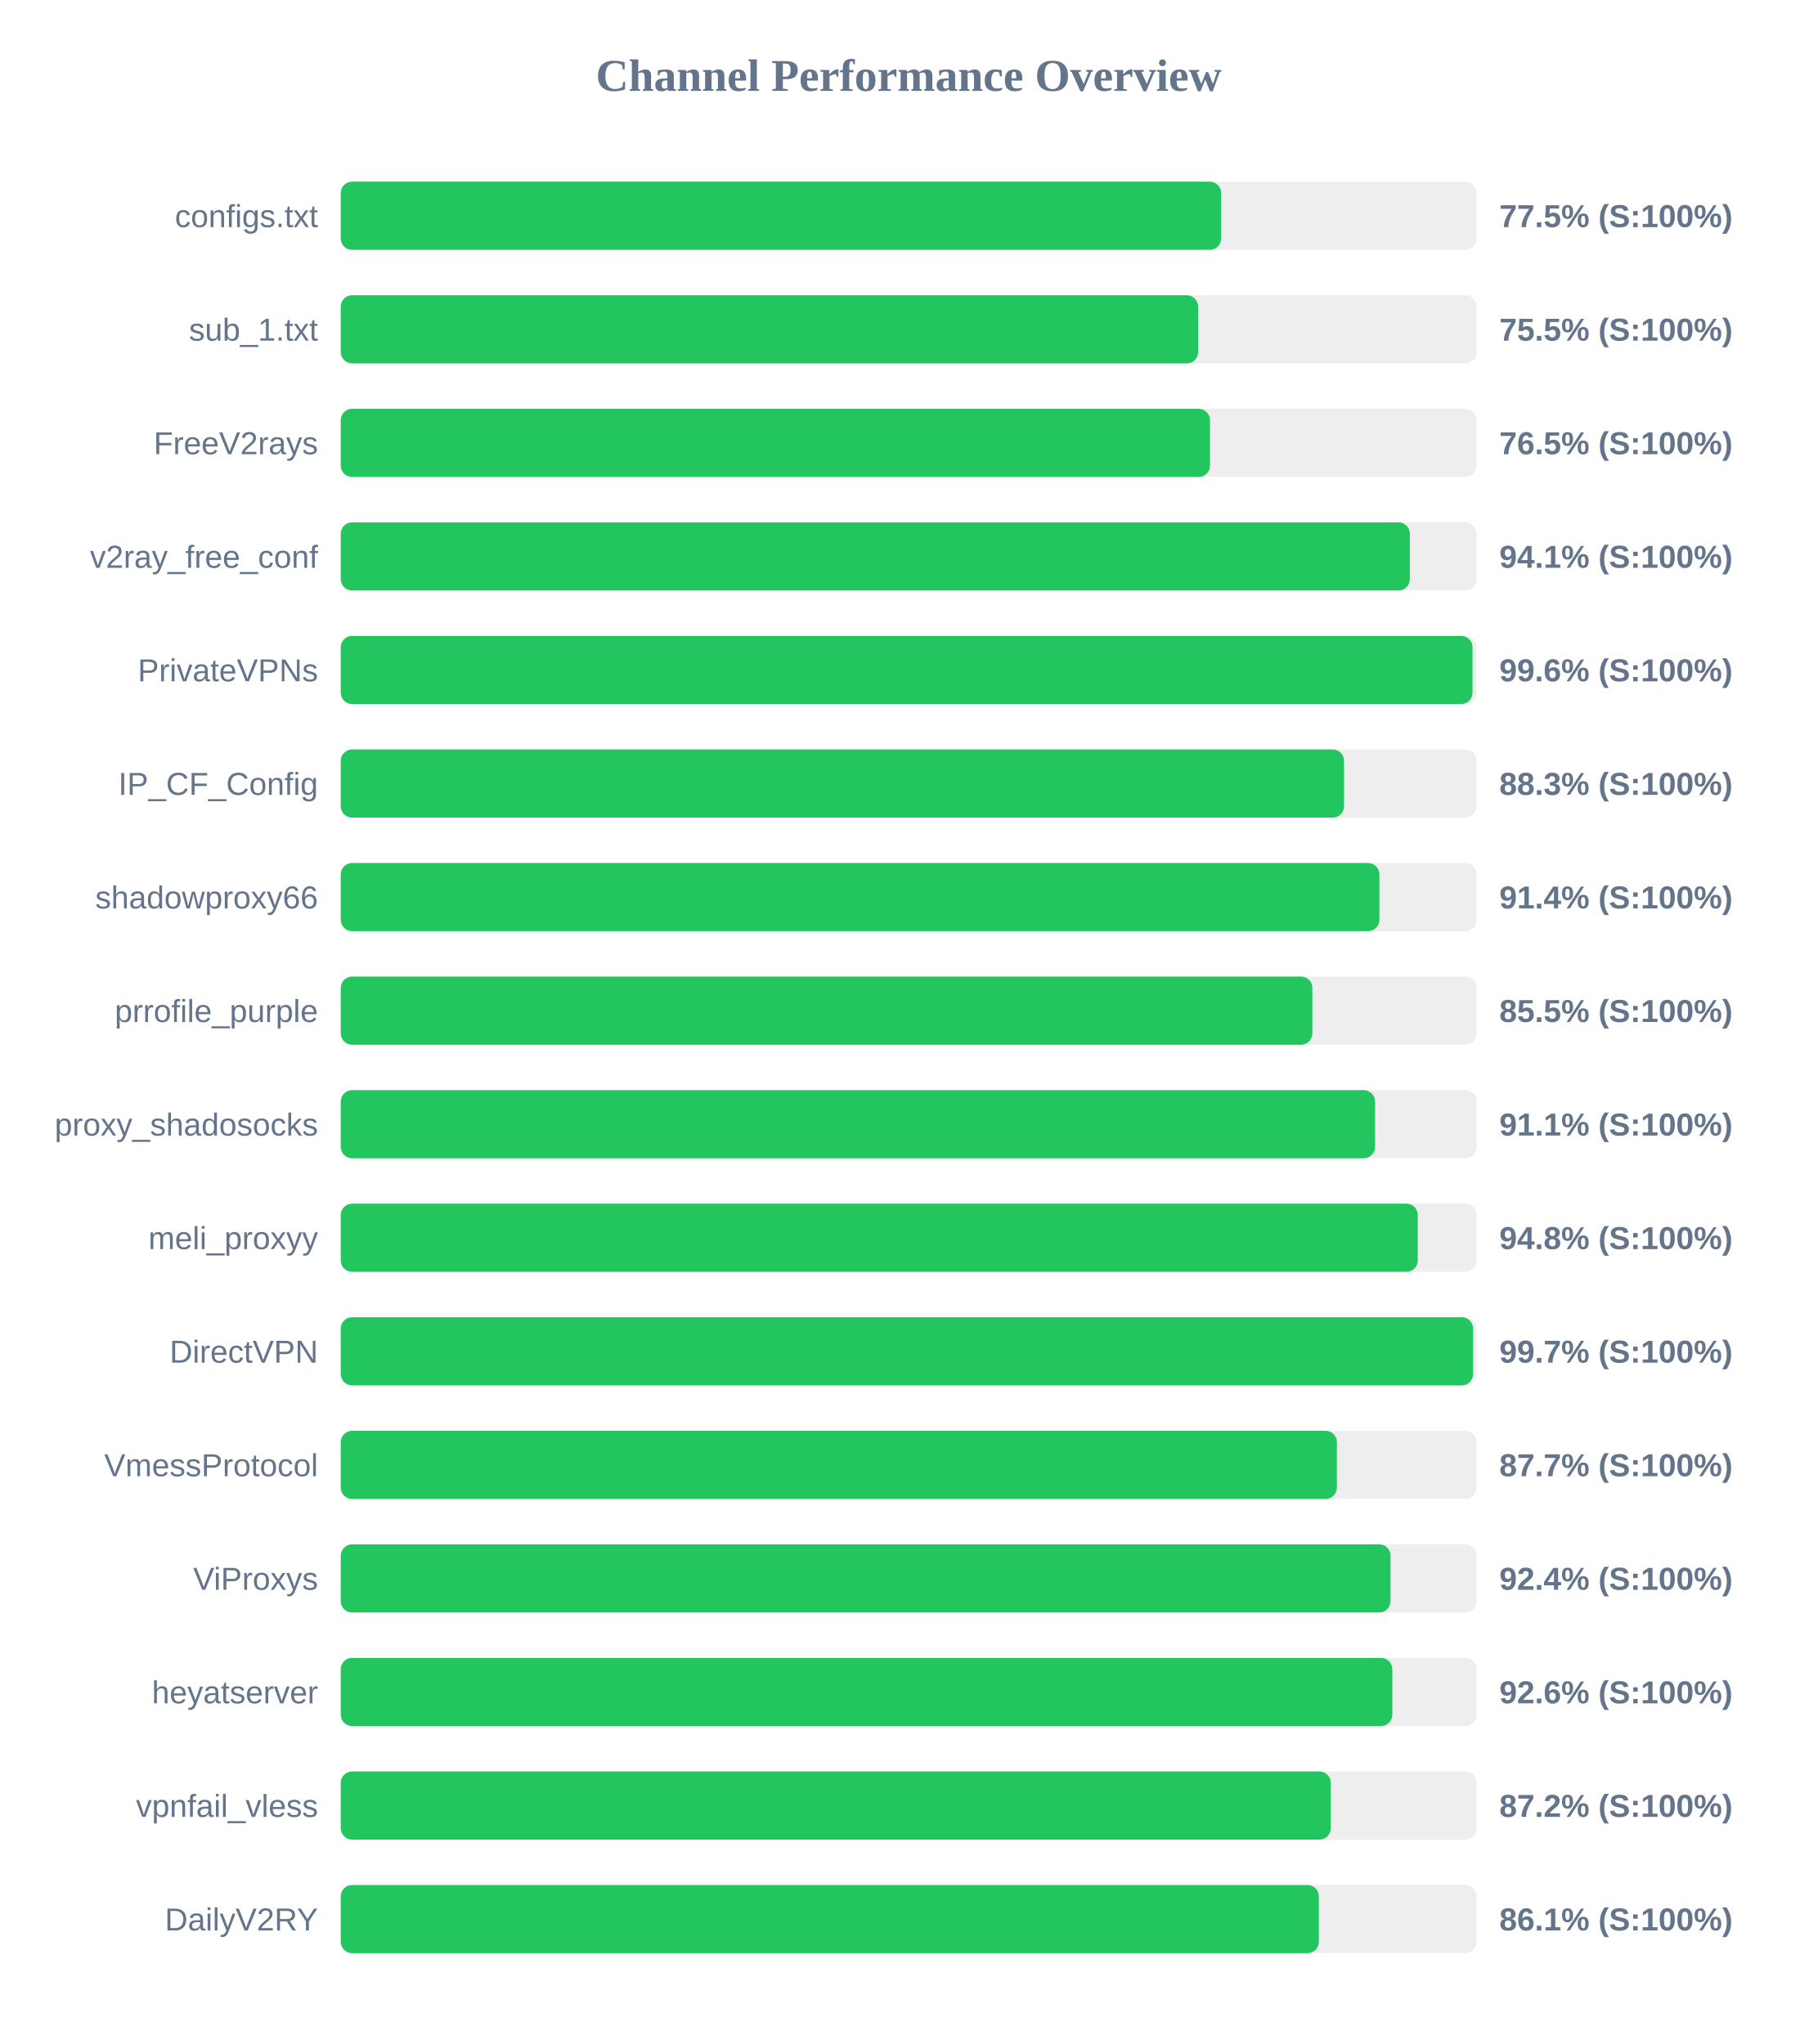
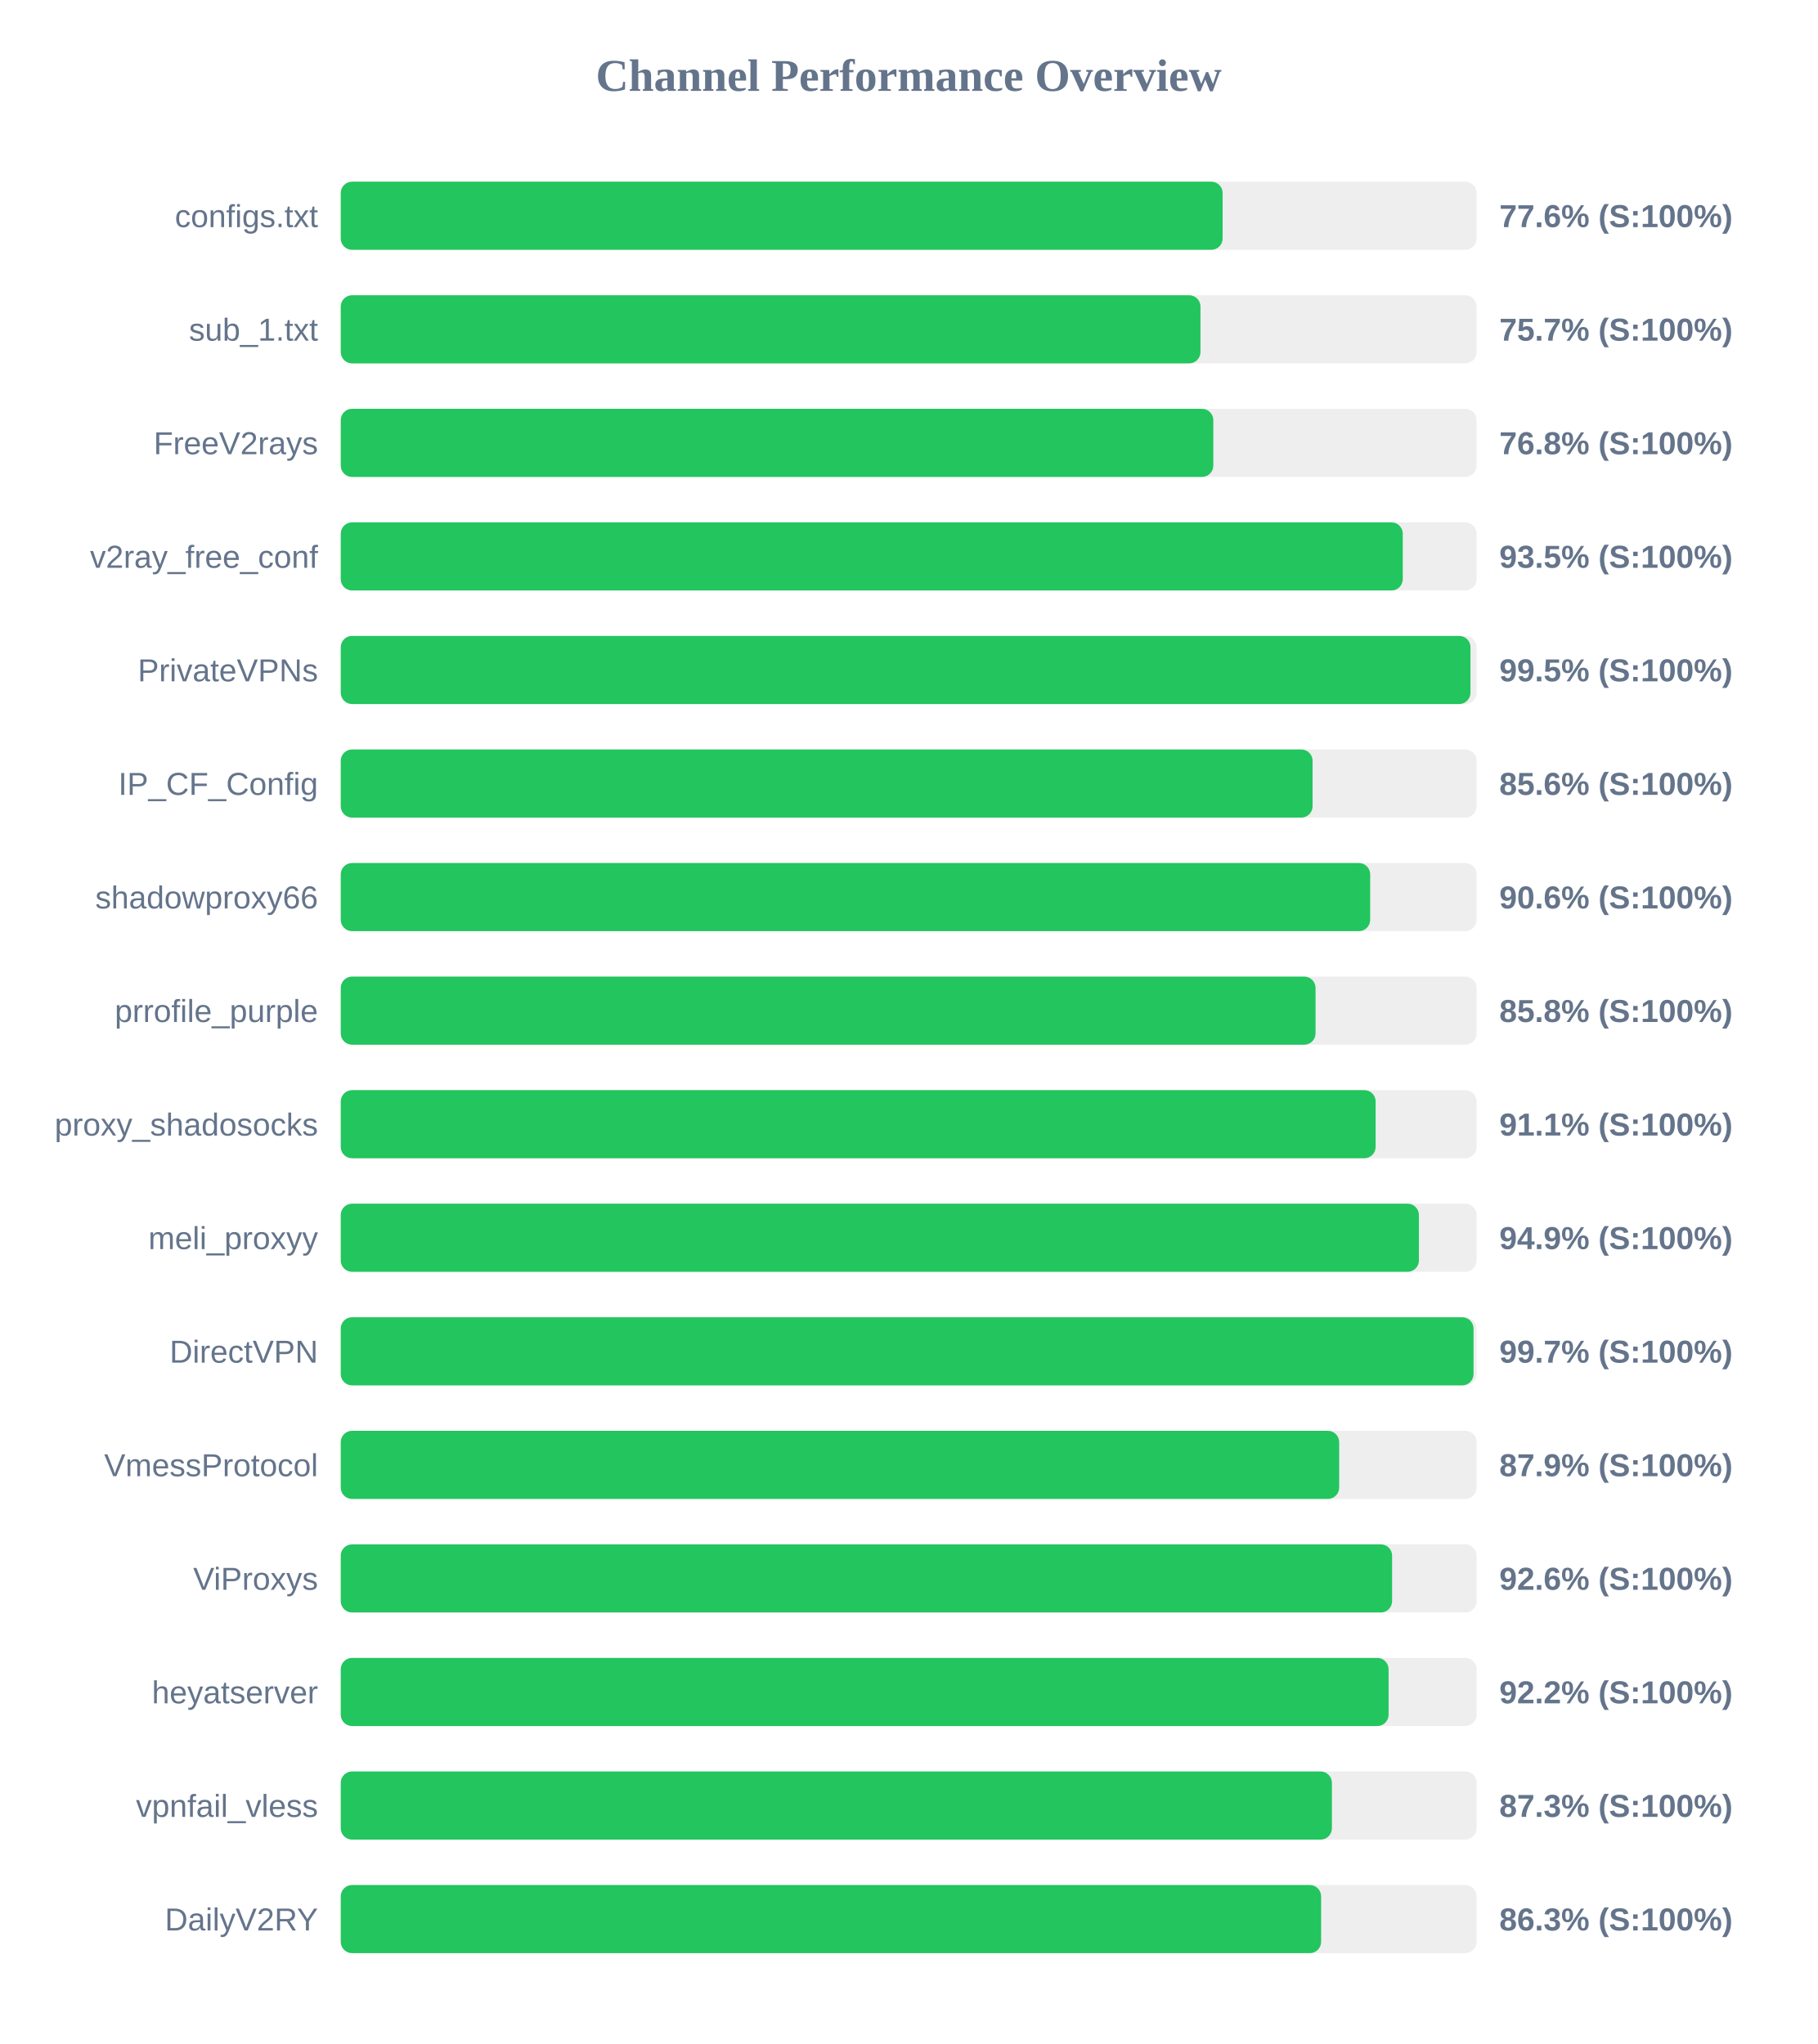
<svg xmlns="http://www.w3.org/2000/svg" width="800" height="900" version="1.1">
  <style>
        .row { font: 14px Arial; fill: #64748b; }
        .score { font: bold 14px Arial; fill: #64748b; }
    </style>
  <text x="400" y="40" text-anchor="middle" font-size="20px" font-weight="bold" fill="#64748b">Channel Performance Overview</text>
  <rect x="150" y="80" width="500" height="30" fill="#eee" rx="5" />
-   <rect x="150" y="80" width="387.55" height="30" fill="#22c55e" rx="5" />
+   <rect x="150" y="80" width="388.2" height="30" fill="#22c55e" rx="5" />
  <text x="140" y="100" text-anchor="end" class="row">configs.txt</text>
-   <text x="660" y="100" text-anchor="start" class="score">77.5% (S:100%)</text>
+   <text x="660" y="100" text-anchor="start" class="score">77.6% (S:100%)</text>
  <rect x="150" y="130" width="500" height="30" fill="#eee" rx="5" />
-   <rect x="150" y="130" width="377.4" height="30" fill="#22c55e" rx="5" />
+   <rect x="150" y="130" width="378.45" height="30" fill="#22c55e" rx="5" />
  <text x="140" y="150" text-anchor="end" class="row">sub_1.txt</text>
-   <text x="660" y="150" text-anchor="start" class="score">75.5% (S:100%)</text>
+   <text x="660" y="150" text-anchor="start" class="score">75.7% (S:100%)</text>
  <rect x="150" y="180" width="500" height="30" fill="#eee" rx="5" />
-   <rect x="150" y="180" width="382.65" height="30" fill="#22c55e" rx="5" />
+   <rect x="150" y="180" width="384.1" height="30" fill="#22c55e" rx="5" />
  <text x="140" y="200" text-anchor="end" class="row">FreeV2rays</text>
-   <text x="660" y="200" text-anchor="start" class="score">76.5% (S:100%)</text>
+   <text x="660" y="200" text-anchor="start" class="score">76.8% (S:100%)</text>
  <rect x="150" y="230" width="500" height="30" fill="#eee" rx="5" />
-   <rect x="150" y="230" width="470.6" height="30" fill="#22c55e" rx="5" />
+   <rect x="150" y="230" width="467.5" height="30" fill="#22c55e" rx="5" />
  <text x="140" y="250" text-anchor="end" class="row">v2ray_free_conf</text>
-   <text x="660" y="250" text-anchor="start" class="score">94.1% (S:100%)</text>
+   <text x="660" y="250" text-anchor="start" class="score">93.5% (S:100%)</text>
  <rect x="150" y="280" width="500" height="30" fill="#eee" rx="5" />
-   <rect x="150" y="280" width="498.2" height="30" fill="#22c55e" rx="5" />
+   <rect x="150" y="280" width="497.3" height="30" fill="#22c55e" rx="5" />
  <text x="140" y="300" text-anchor="end" class="row">PrivateVPNs</text>
-   <text x="660" y="300" text-anchor="start" class="score">99.6% (S:100%)</text>
+   <text x="660" y="300" text-anchor="start" class="score">99.5% (S:100%)</text>
  <rect x="150" y="330" width="500" height="30" fill="#eee" rx="5" />
-   <rect x="150" y="330" width="441.65" height="30" fill="#22c55e" rx="5" />
+   <rect x="150" y="330" width="427.8" height="30" fill="#22c55e" rx="5" />
  <text x="140" y="350" text-anchor="end" class="row">IP_CF_Config</text>
-   <text x="660" y="350" text-anchor="start" class="score">88.3% (S:100%)</text>
+   <text x="660" y="350" text-anchor="start" class="score">85.6% (S:100%)</text>
  <rect x="150" y="380" width="500" height="30" fill="#eee" rx="5" />
-   <rect x="150" y="380" width="457.2" height="30" fill="#22c55e" rx="5" />
+   <rect x="150" y="380" width="453.15" height="30" fill="#22c55e" rx="5" />
  <text x="140" y="400" text-anchor="end" class="row">shadowproxy66</text>
-   <text x="660" y="400" text-anchor="start" class="score">91.4% (S:100%)</text>
+   <text x="660" y="400" text-anchor="start" class="score">90.6% (S:100%)</text>
  <rect x="150" y="430" width="500" height="30" fill="#eee" rx="5" />
-   <rect x="150" y="430" width="427.7" height="30" fill="#22c55e" rx="5" />
+   <rect x="150" y="430" width="429.1" height="30" fill="#22c55e" rx="5" />
  <text x="140" y="450" text-anchor="end" class="row">prrofile_purple</text>
-   <text x="660" y="450" text-anchor="start" class="score">85.5% (S:100%)</text>
+   <text x="660" y="450" text-anchor="start" class="score">85.8% (S:100%)</text>
  <rect x="150" y="480" width="500" height="30" fill="#eee" rx="5" />
-   <rect x="150" y="480" width="455.3" height="30" fill="#22c55e" rx="5" />
+   <rect x="150" y="480" width="455.55" height="30" fill="#22c55e" rx="5" />
  <text x="140" y="500" text-anchor="end" class="row">proxy_shadosocks</text>
  <text x="660" y="500" text-anchor="start" class="score">91.1% (S:100%)</text>
  <rect x="150" y="530" width="500" height="30" fill="#eee" rx="5" />
-   <rect x="150" y="530" width="474.1" height="30" fill="#22c55e" rx="5" />
+   <rect x="150" y="530" width="474.6" height="30" fill="#22c55e" rx="5" />
  <text x="140" y="550" text-anchor="end" class="row">meli_proxyy</text>
-   <text x="660" y="550" text-anchor="start" class="score">94.8% (S:100%)</text>
+   <text x="660" y="550" text-anchor="start" class="score">94.9% (S:100%)</text>
  <rect x="150" y="580" width="500" height="30" fill="#eee" rx="5" />
-   <rect x="150" y="580" width="498.45" height="30" fill="#22c55e" rx="5" />
+   <rect x="150" y="580" width="498.65" height="30" fill="#22c55e" rx="5" />
  <text x="140" y="600" text-anchor="end" class="row">DirectVPN</text>
  <text x="660" y="600" text-anchor="start" class="score">99.7% (S:100%)</text>
  <rect x="150" y="630" width="500" height="30" fill="#eee" rx="5" />
-   <rect x="150" y="630" width="438.5" height="30" fill="#22c55e" rx="5" />
+   <rect x="150" y="630" width="439.5" height="30" fill="#22c55e" rx="5" />
  <text x="140" y="650" text-anchor="end" class="row">VmessProtocol</text>
-   <text x="660" y="650" text-anchor="start" class="score">87.7% (S:100%)</text>
+   <text x="660" y="650" text-anchor="start" class="score">87.9% (S:100%)</text>
  <rect x="150" y="680" width="500" height="30" fill="#eee" rx="5" />
-   <rect x="150" y="680" width="462.1" height="30" fill="#22c55e" rx="5" />
+   <rect x="150" y="680" width="462.8" height="30" fill="#22c55e" rx="5" />
  <text x="140" y="700" text-anchor="end" class="row">ViProxys</text>
-   <text x="660" y="700" text-anchor="start" class="score">92.4% (S:100%)</text>
+   <text x="660" y="700" text-anchor="start" class="score">92.6% (S:100%)</text>
  <rect x="150" y="730" width="500" height="30" fill="#eee" rx="5" />
-   <rect x="150" y="730" width="462.9" height="30" fill="#22c55e" rx="5" />
+   <rect x="150" y="730" width="461.25" height="30" fill="#22c55e" rx="5" />
  <text x="140" y="750" text-anchor="end" class="row">heyatserver</text>
-   <text x="660" y="750" text-anchor="start" class="score">92.6% (S:100%)</text>
+   <text x="660" y="750" text-anchor="start" class="score">92.2% (S:100%)</text>
  <rect x="150" y="780" width="500" height="30" fill="#eee" rx="5" />
-   <rect x="150" y="780" width="435.8" height="30" fill="#22c55e" rx="5" />
+   <rect x="150" y="780" width="436.3" height="30" fill="#22c55e" rx="5" />
  <text x="140" y="800" text-anchor="end" class="row">vpnfail_vless</text>
-   <text x="660" y="800" text-anchor="start" class="score">87.2% (S:100%)</text>
+   <text x="660" y="800" text-anchor="start" class="score">87.3% (S:100%)</text>
  <rect x="150" y="830" width="500" height="30" fill="#eee" rx="5" />
-   <rect x="150" y="830" width="430.55" height="30" fill="#22c55e" rx="5" />
+   <rect x="150" y="830" width="431.55" height="30" fill="#22c55e" rx="5" />
  <text x="140" y="850" text-anchor="end" class="row">DailyV2RY</text>
-   <text x="660" y="850" text-anchor="start" class="score">86.1% (S:100%)</text>
+   <text x="660" y="850" text-anchor="start" class="score">86.3% (S:100%)</text>
</svg>
